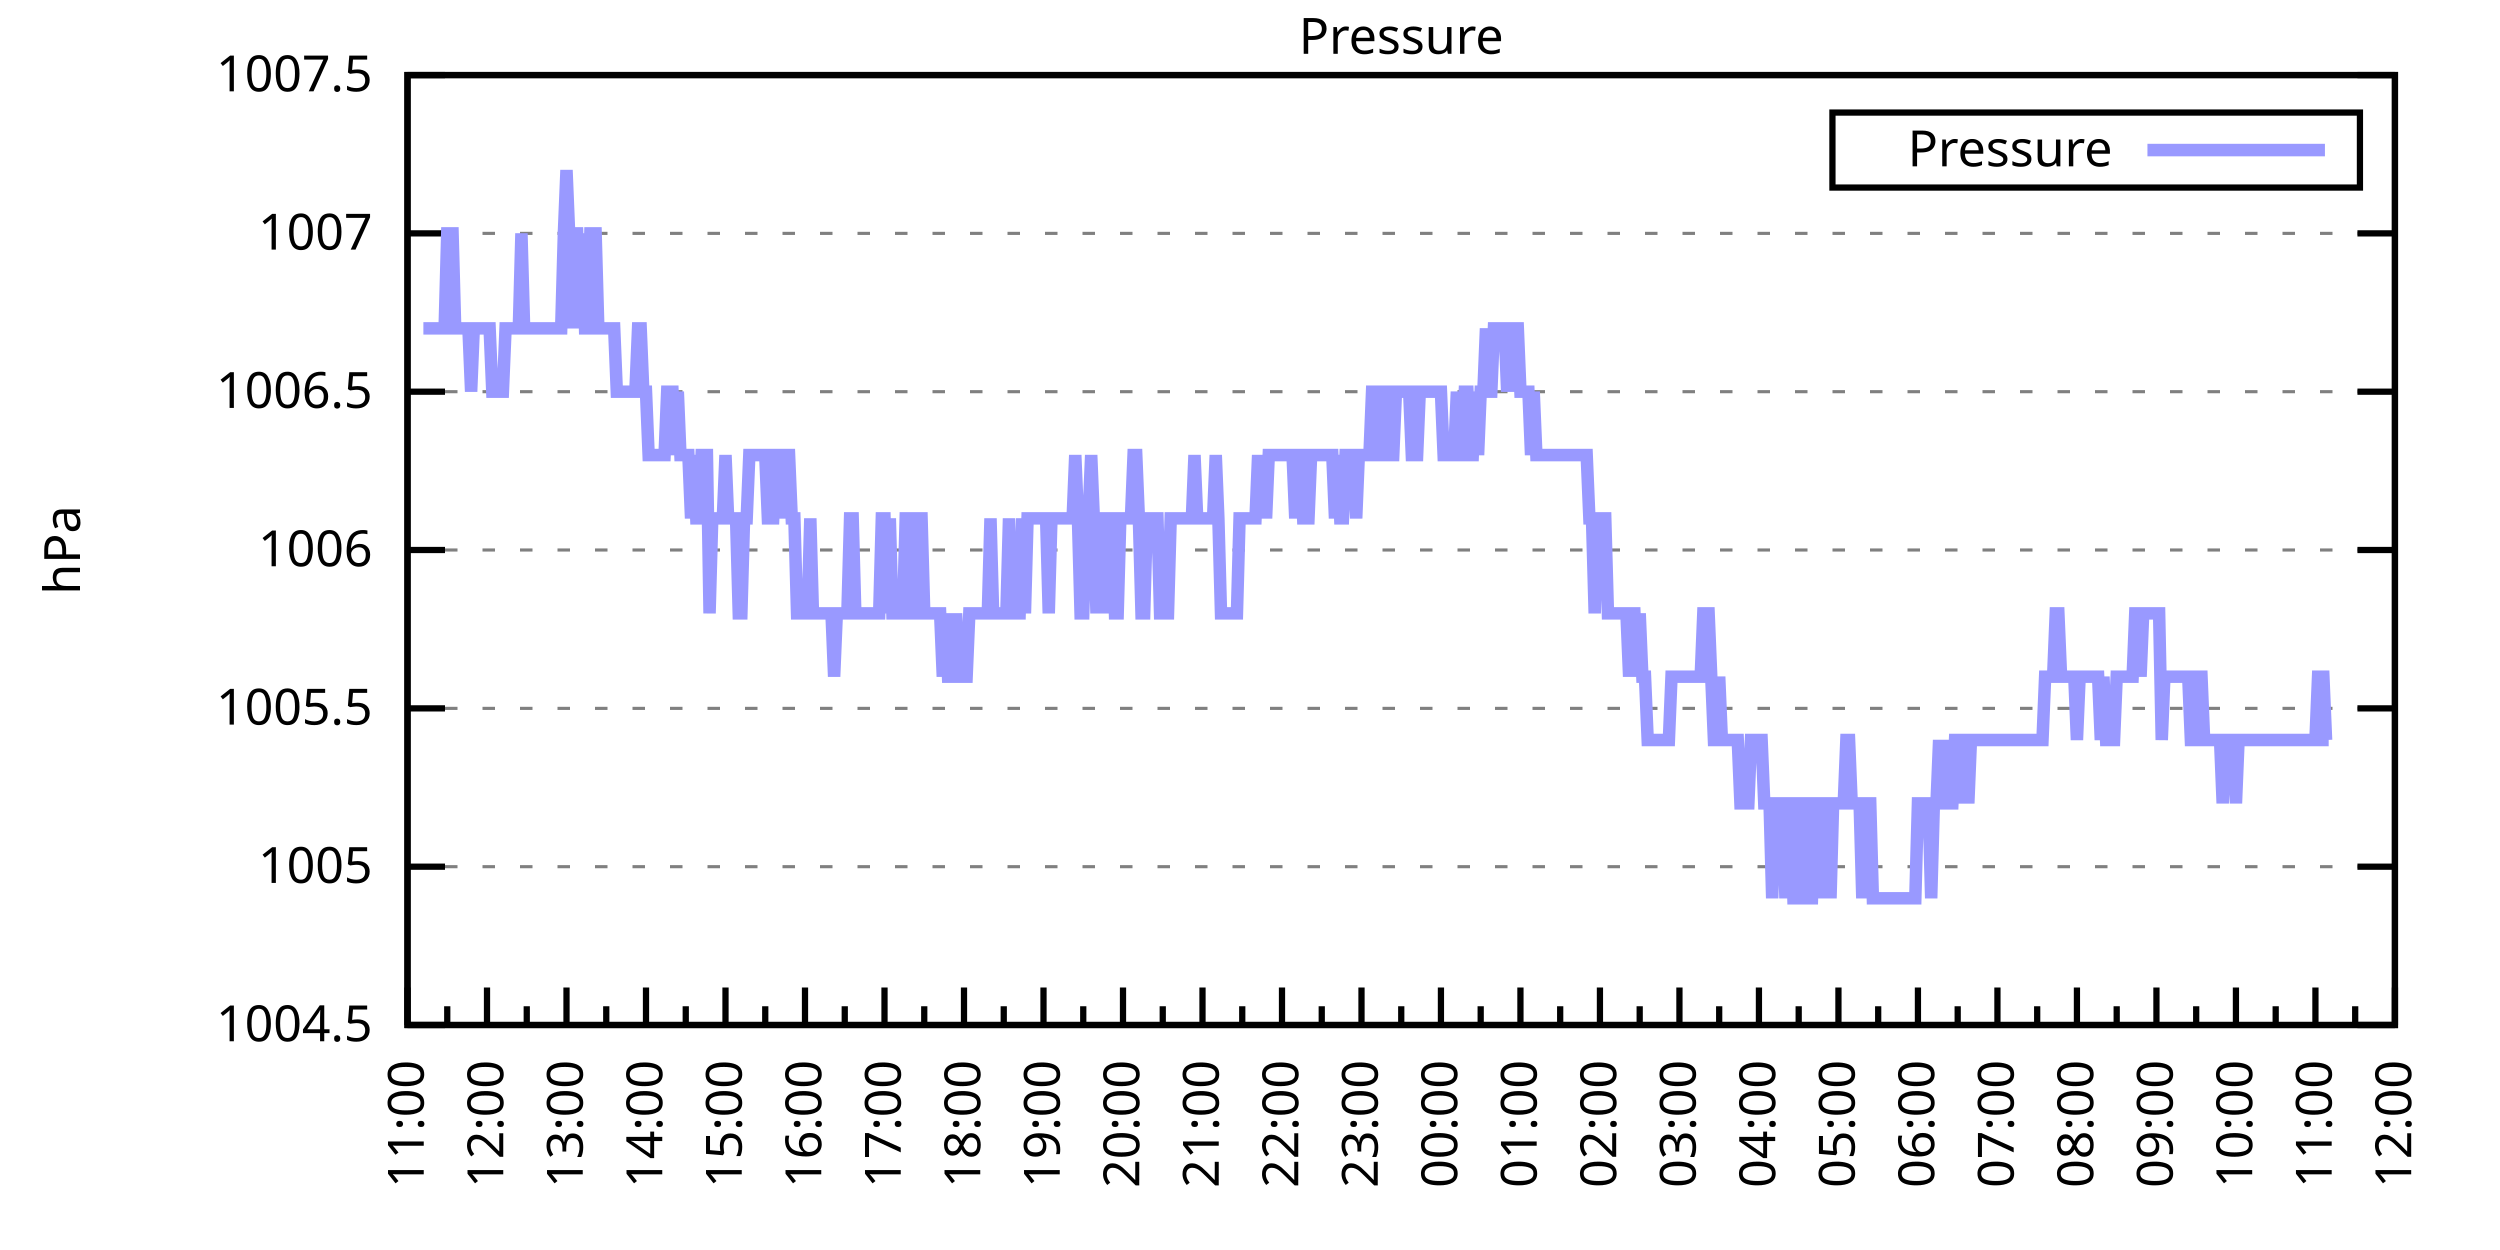
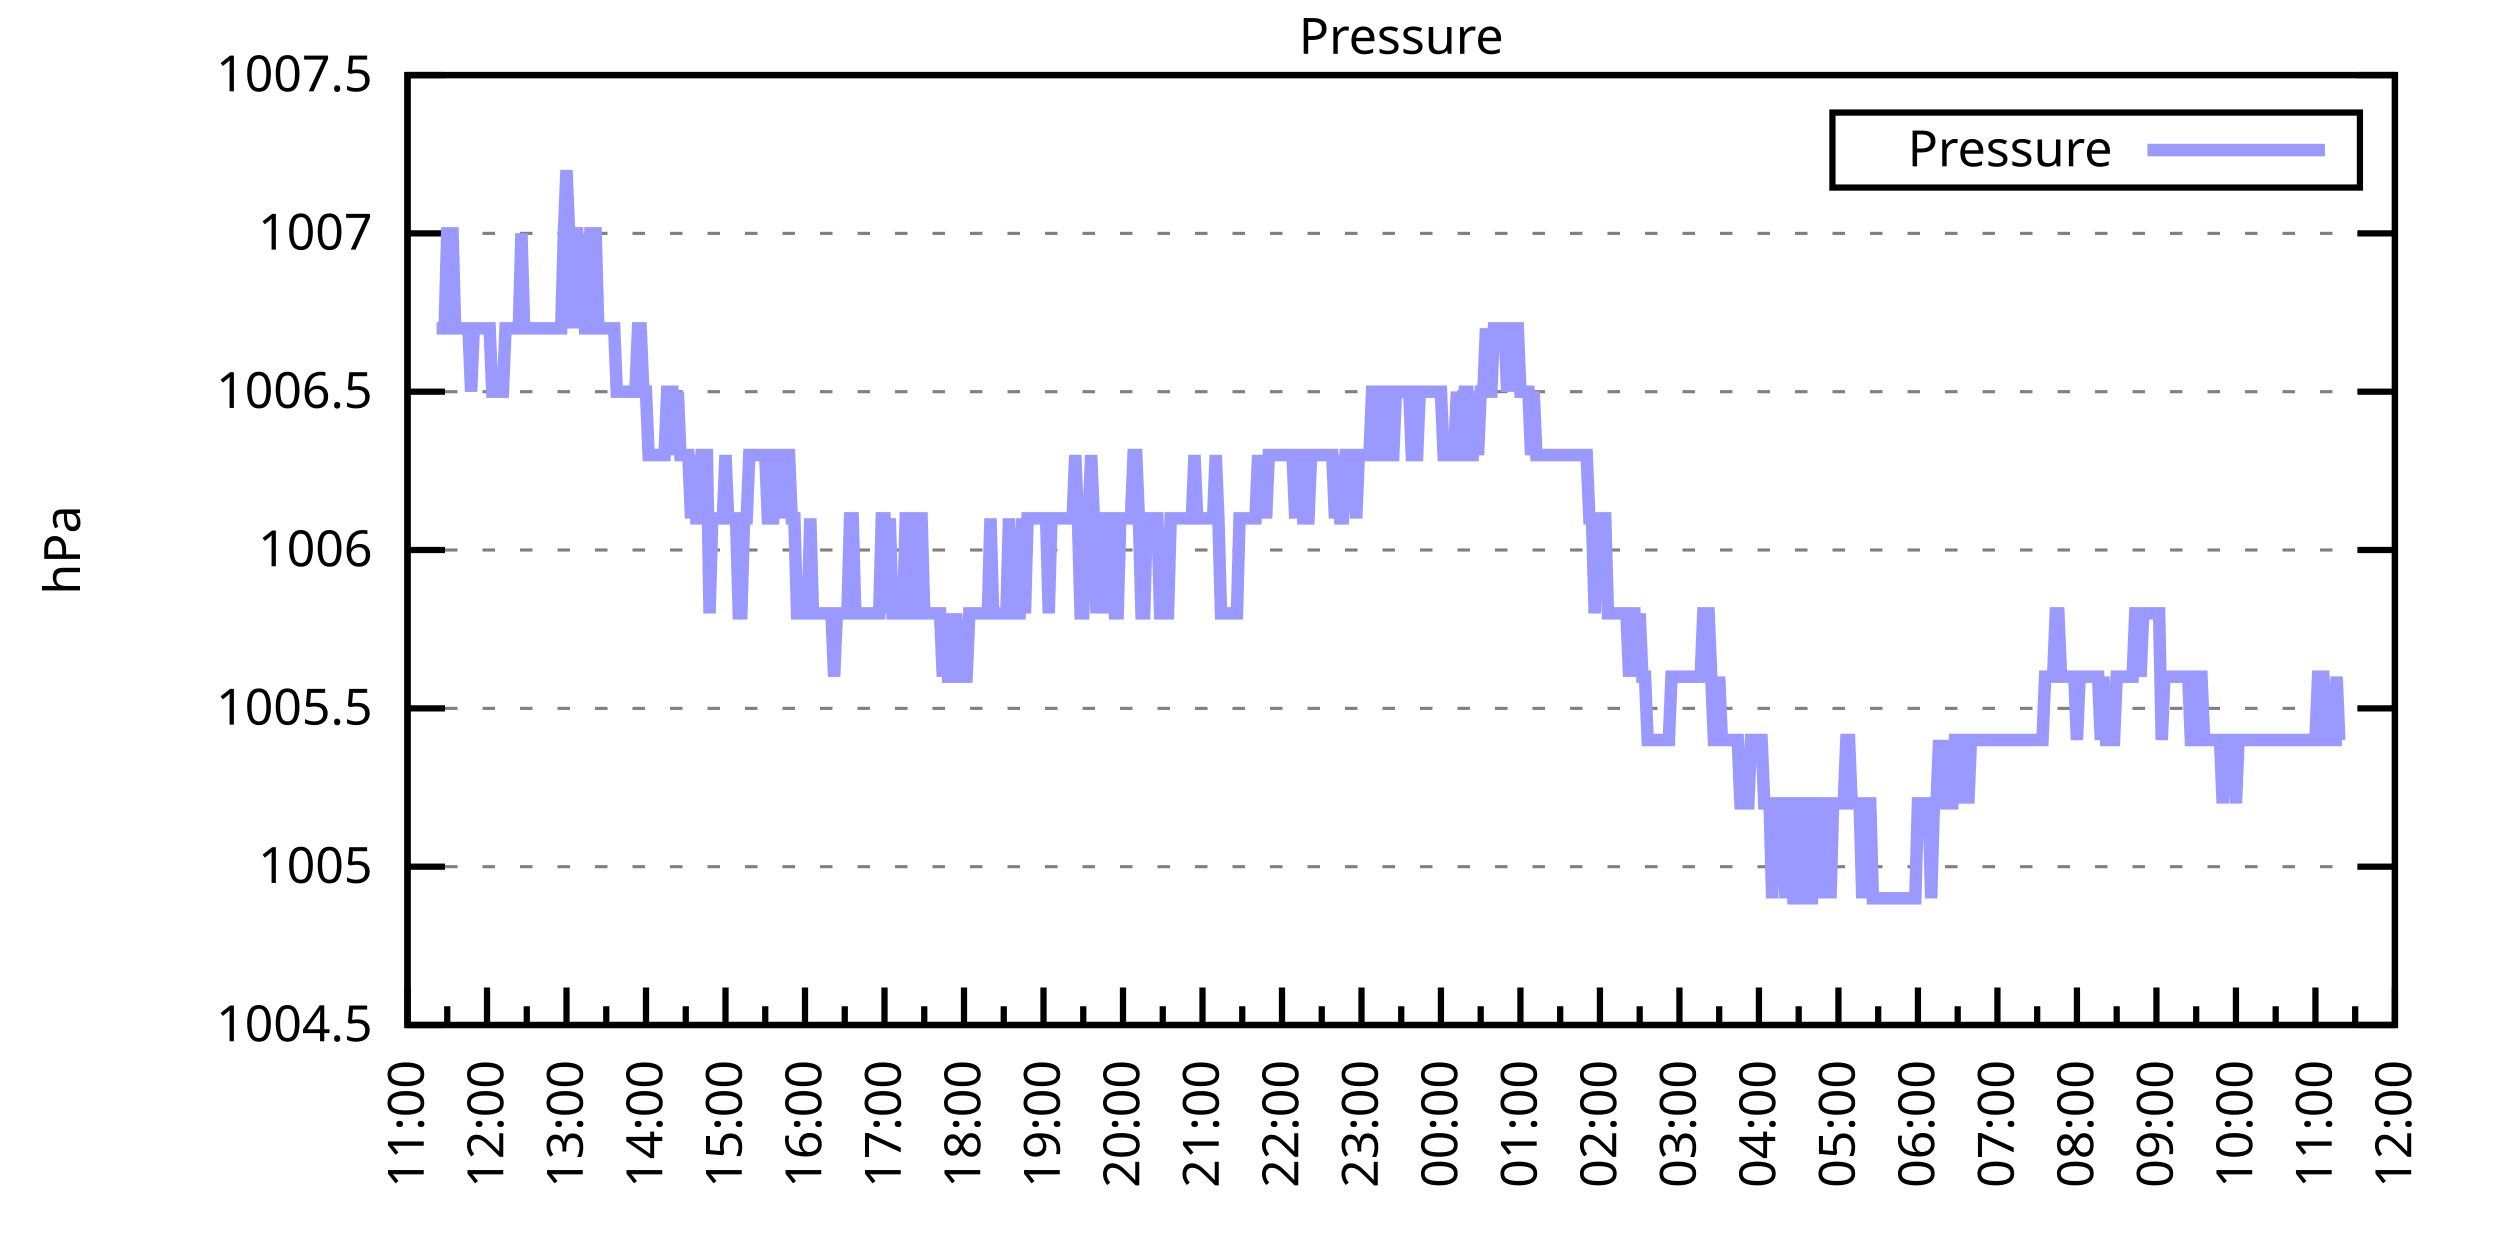
<svg xmlns="http://www.w3.org/2000/svg" xmlns:xlink="http://www.w3.org/1999/xlink" width="400" height="200" viewBox="0 0 400 200">
  <g id="gnuplot_canvas">
    <rect x="0" y="0" width="400" height="200" fill="none" />
    <defs>
      <circle id="gpDot" r="0.5" stroke-width="0.5" stroke="currentColor" />
      <path id="gpPt0" stroke-width="0.333" stroke="currentColor" d="M-1,0 h2 M0,-1 v2" />
      <path id="gpPt1" stroke-width="0.333" stroke="currentColor" d="M-1,-1 L1,1 M1,-1 L-1,1" />
      <path id="gpPt2" stroke-width="0.333" stroke="currentColor" d="M-1,0 L1,0 M0,-1 L0,1 M-1,-1 L1,1 M-1,1 L1,-1" />
      <rect id="gpPt3" stroke-width="0.333" stroke="currentColor" x="-1" y="-1" width="2" height="2" />
      <rect id="gpPt4" stroke-width="0.333" stroke="currentColor" fill="currentColor" x="-1" y="-1" width="2" height="2" />
      <circle id="gpPt5" stroke-width="0.333" stroke="currentColor" cx="0" cy="0" r="1" />
      <use xlink:href="#gpPt5" id="gpPt6" fill="currentColor" stroke="none" />
      <path id="gpPt7" stroke-width="0.333" stroke="currentColor" d="M0,-1.33 L-1.33,0.67 L1.33,0.67 z" />
      <use xlink:href="#gpPt7" id="gpPt8" fill="currentColor" stroke="none" />
      <use xlink:href="#gpPt7" id="gpPt9" stroke="currentColor" transform="rotate(180)" />
      <use xlink:href="#gpPt9" id="gpPt10" fill="currentColor" stroke="none" />
      <use xlink:href="#gpPt3" id="gpPt11" stroke="currentColor" transform="rotate(45)" />
      <use xlink:href="#gpPt11" id="gpPt12" fill="currentColor" stroke="none" />
      <path id="gpPt13" stroke-width="0.333" stroke="currentColor" d="M0,1.330 L1.265,0.411 L0.782,-1.067 L-0.782,-1.076 L-1.265,0.411 z" />
      <use xlink:href="#gpPt13" id="gpPt14" fill="currentColor" stroke="none" />
      <filter id="textbox" filterUnits="objectBoundingBox" x="0" y="0" height="1" width="1">
        <feFlood flood-color="white" flood-opacity="1" result="bgnd" />
        <feComposite in="SourceGraphic" in2="bgnd" operator="atop" />
      </filter>
      <filter id="greybox" filterUnits="objectBoundingBox" x="0" y="0" height="1" width="1">
        <feFlood flood-color="lightgrey" flood-opacity="1" result="grey" />
        <feComposite in="SourceGraphic" in2="grey" operator="atop" />
      </filter>
    </defs>
    <g fill="none" color="white" stroke="currentColor" stroke-width="1.00" stroke-linecap="butt" stroke-linejoin="miter">
</g>
    <g fill="none" color="black" stroke="currentColor" stroke-width="1.00" stroke-linecap="butt" stroke-linejoin="miter">
      <g stroke="none" shape-rendering="crispEdges">
        <polygon fill="rgb(255, 255, 255)" points="65.20,164.00 383.18,164.00 383.18,12.02 65.20,12.02 " />
      </g>
    </g>
    <g fill="none" color="black" stroke="currentColor" stroke-width="1.00" stroke-linecap="butt" stroke-linejoin="miter">
</g>
    <g fill="none" color="black" stroke="black" stroke-width="0.50" stroke-linecap="butt" stroke-linejoin="miter">
</g>
    <g fill="none" color="gray" stroke="currentColor" stroke-width="0.50" stroke-linecap="butt" stroke-linejoin="miter">
      <path stroke="gray" stroke-dasharray="2,4" class="gridline" d="M65.20,164.00 L383.19,164.00  " />
    </g>
    <g fill="none" color="gray" stroke="gray" stroke-width="1.00" stroke-linecap="butt" stroke-linejoin="miter">
</g>
    <g fill="none" color="black" stroke="currentColor" stroke-width="1.00" stroke-linecap="butt" stroke-linejoin="miter">
      <path stroke="black" d="M65.20,164.00 L71.20,164.00 M383.19,164.00 L377.19,164.00  " />
      <g transform="translate(59.60,166.60)" stroke="none" fill="black" font-family="Sans" font-size="8.00" text-anchor="end">
        <text>
          <tspan font-family="Sans"> 1004.5</tspan>
        </text>
      </g>
    </g>
    <g fill="none" color="black" stroke="currentColor" stroke-width="1.00" stroke-linecap="butt" stroke-linejoin="miter">
</g>
    <g fill="none" color="black" stroke="black" stroke-width="0.50" stroke-linecap="butt" stroke-linejoin="miter">
</g>
    <g fill="none" color="gray" stroke="currentColor" stroke-width="0.50" stroke-linecap="butt" stroke-linejoin="miter">
      <path stroke="gray" stroke-dasharray="2,4" class="gridline" d="M65.20,138.67 L383.19,138.67  " />
    </g>
    <g fill="none" color="gray" stroke="gray" stroke-width="1.00" stroke-linecap="butt" stroke-linejoin="miter">
</g>
    <g fill="none" color="black" stroke="currentColor" stroke-width="1.00" stroke-linecap="butt" stroke-linejoin="miter">
      <path stroke="black" d="M65.20,138.67 L71.20,138.67 M383.19,138.67 L377.19,138.67  " />
      <g transform="translate(59.60,141.27)" stroke="none" fill="black" font-family="Sans" font-size="8.00" text-anchor="end">
        <text>
          <tspan font-family="Sans"> 1005</tspan>
        </text>
      </g>
    </g>
    <g fill="none" color="black" stroke="currentColor" stroke-width="1.00" stroke-linecap="butt" stroke-linejoin="miter">
</g>
    <g fill="none" color="black" stroke="black" stroke-width="0.50" stroke-linecap="butt" stroke-linejoin="miter">
</g>
    <g fill="none" color="gray" stroke="currentColor" stroke-width="0.50" stroke-linecap="butt" stroke-linejoin="miter">
      <path stroke="gray" stroke-dasharray="2,4" class="gridline" d="M65.20,113.34 L383.19,113.34  " />
    </g>
    <g fill="none" color="gray" stroke="gray" stroke-width="1.00" stroke-linecap="butt" stroke-linejoin="miter">
</g>
    <g fill="none" color="black" stroke="currentColor" stroke-width="1.00" stroke-linecap="butt" stroke-linejoin="miter">
      <path stroke="black" d="M65.20,113.34 L71.20,113.34 M383.19,113.34 L377.19,113.34  " />
      <g transform="translate(59.60,115.94)" stroke="none" fill="black" font-family="Sans" font-size="8.00" text-anchor="end">
        <text>
          <tspan font-family="Sans"> 1005.5</tspan>
        </text>
      </g>
    </g>
    <g fill="none" color="black" stroke="currentColor" stroke-width="1.00" stroke-linecap="butt" stroke-linejoin="miter">
</g>
    <g fill="none" color="black" stroke="black" stroke-width="0.50" stroke-linecap="butt" stroke-linejoin="miter">
</g>
    <g fill="none" color="gray" stroke="currentColor" stroke-width="0.50" stroke-linecap="butt" stroke-linejoin="miter">
      <path stroke="gray" stroke-dasharray="2,4" class="gridline" d="M65.20,88.00 L383.19,88.00  " />
    </g>
    <g fill="none" color="gray" stroke="gray" stroke-width="1.00" stroke-linecap="butt" stroke-linejoin="miter">
</g>
    <g fill="none" color="black" stroke="currentColor" stroke-width="1.00" stroke-linecap="butt" stroke-linejoin="miter">
      <path stroke="black" d="M65.20,88.00 L71.20,88.00 M383.19,88.00 L377.19,88.00  " />
      <g transform="translate(59.60,90.60)" stroke="none" fill="black" font-family="Sans" font-size="8.00" text-anchor="end">
        <text>
          <tspan font-family="Sans"> 1006</tspan>
        </text>
      </g>
    </g>
    <g fill="none" color="black" stroke="currentColor" stroke-width="1.00" stroke-linecap="butt" stroke-linejoin="miter">
</g>
    <g fill="none" color="black" stroke="black" stroke-width="0.50" stroke-linecap="butt" stroke-linejoin="miter">
</g>
    <g fill="none" color="gray" stroke="currentColor" stroke-width="0.50" stroke-linecap="butt" stroke-linejoin="miter">
      <path stroke="gray" stroke-dasharray="2,4" class="gridline" d="M65.20,62.67 L383.19,62.67  " />
    </g>
    <g fill="none" color="gray" stroke="gray" stroke-width="1.00" stroke-linecap="butt" stroke-linejoin="miter">
</g>
    <g fill="none" color="black" stroke="currentColor" stroke-width="1.00" stroke-linecap="butt" stroke-linejoin="miter">
      <path stroke="black" d="M65.20,62.67 L71.20,62.67 M383.19,62.67 L377.19,62.67  " />
      <g transform="translate(59.60,65.27)" stroke="none" fill="black" font-family="Sans" font-size="8.00" text-anchor="end">
        <text>
          <tspan font-family="Sans"> 1006.5</tspan>
        </text>
      </g>
    </g>
    <g fill="none" color="black" stroke="currentColor" stroke-width="1.00" stroke-linecap="butt" stroke-linejoin="miter">
</g>
    <g fill="none" color="black" stroke="black" stroke-width="0.50" stroke-linecap="butt" stroke-linejoin="miter">
</g>
    <g fill="none" color="gray" stroke="currentColor" stroke-width="0.50" stroke-linecap="butt" stroke-linejoin="miter">
      <path stroke="gray" stroke-dasharray="2,4" class="gridline" d="M65.20,37.34 L383.19,37.34  " />
    </g>
    <g fill="none" color="gray" stroke="gray" stroke-width="1.00" stroke-linecap="butt" stroke-linejoin="miter">
</g>
    <g fill="none" color="black" stroke="currentColor" stroke-width="1.00" stroke-linecap="butt" stroke-linejoin="miter">
      <path stroke="black" d="M65.20,37.34 L71.20,37.34 M383.19,37.34 L377.19,37.34  " />
      <g transform="translate(59.60,39.94)" stroke="none" fill="black" font-family="Sans" font-size="8.00" text-anchor="end">
        <text>
          <tspan font-family="Sans"> 1007</tspan>
        </text>
      </g>
    </g>
    <g fill="none" color="black" stroke="currentColor" stroke-width="1.00" stroke-linecap="butt" stroke-linejoin="miter">
</g>
    <g fill="none" color="black" stroke="black" stroke-width="0.50" stroke-linecap="butt" stroke-linejoin="miter">
</g>
    <g fill="none" color="gray" stroke="currentColor" stroke-width="0.50" stroke-linecap="butt" stroke-linejoin="miter">
      <path stroke="gray" stroke-dasharray="2,4" class="gridline" d="M65.20,12.01 L383.19,12.01  " />
    </g>
    <g fill="none" color="gray" stroke="gray" stroke-width="1.00" stroke-linecap="butt" stroke-linejoin="miter">
</g>
    <g fill="none" color="black" stroke="currentColor" stroke-width="1.00" stroke-linecap="butt" stroke-linejoin="miter">
      <path stroke="black" d="M65.20,12.01 L71.20,12.01 M383.19,12.01 L377.19,12.01  " />
      <g transform="translate(59.60,14.61)" stroke="none" fill="black" font-family="Sans" font-size="8.00" text-anchor="end">
        <text>
          <tspan font-family="Sans"> 1007.5</tspan>
        </text>
      </g>
    </g>
    <g fill="none" color="black" stroke="currentColor" stroke-width="1.00" stroke-linecap="butt" stroke-linejoin="miter">
      <path stroke="black" d="M65.20,164.00 L65.20,158.00  " />
      <g transform="translate(67.80,169.60) rotate(270)" stroke="none" fill="black" font-family="Sans" font-size="8.00" text-anchor="end">
        <text>
          <tspan font-family="Sans">11:00</tspan>
        </text>
      </g>
    </g>
    <g fill="none" color="black" stroke="currentColor" stroke-width="1.00" stroke-linecap="butt" stroke-linejoin="miter">
      <path stroke="black" d="M71.56,164.00 L71.56,161.00 M77.92,164.00 L77.92,158.00  " />
      <g transform="translate(80.52,169.60) rotate(270)" stroke="none" fill="black" font-family="Sans" font-size="8.00" text-anchor="end">
        <text>
          <tspan font-family="Sans">12:00</tspan>
        </text>
      </g>
    </g>
    <g fill="none" color="black" stroke="currentColor" stroke-width="1.00" stroke-linecap="butt" stroke-linejoin="miter">
      <path stroke="black" d="M84.28,164.00 L84.28,161.00 M90.64,164.00 L90.64,158.00  " />
      <g transform="translate(93.24,169.60) rotate(270)" stroke="none" fill="black" font-family="Sans" font-size="8.00" text-anchor="end">
        <text>
          <tspan font-family="Sans">13:00</tspan>
        </text>
      </g>
    </g>
    <g fill="none" color="black" stroke="currentColor" stroke-width="1.00" stroke-linecap="butt" stroke-linejoin="miter">
      <path stroke="black" d="M97.00,164.00 L97.00,161.00 M103.36,164.00 L103.36,158.00  " />
      <g transform="translate(105.96,169.60) rotate(270)" stroke="none" fill="black" font-family="Sans" font-size="8.00" text-anchor="end">
        <text>
          <tspan font-family="Sans">14:00</tspan>
        </text>
      </g>
    </g>
    <g fill="none" color="black" stroke="currentColor" stroke-width="1.00" stroke-linecap="butt" stroke-linejoin="miter">
      <path stroke="black" d="M109.72,164.00 L109.72,161.00 M116.08,164.00 L116.08,158.00  " />
      <g transform="translate(118.68,169.60) rotate(270)" stroke="none" fill="black" font-family="Sans" font-size="8.00" text-anchor="end">
        <text>
          <tspan font-family="Sans">15:00</tspan>
        </text>
      </g>
    </g>
    <g fill="none" color="black" stroke="currentColor" stroke-width="1.00" stroke-linecap="butt" stroke-linejoin="miter">
      <path stroke="black" d="M122.44,164.00 L122.44,161.00 M128.80,164.00 L128.80,158.00  " />
      <g transform="translate(131.40,169.60) rotate(270)" stroke="none" fill="black" font-family="Sans" font-size="8.00" text-anchor="end">
        <text>
          <tspan font-family="Sans">16:00</tspan>
        </text>
      </g>
    </g>
    <g fill="none" color="black" stroke="currentColor" stroke-width="1.00" stroke-linecap="butt" stroke-linejoin="miter">
      <path stroke="black" d="M135.16,164.00 L135.16,161.00 M141.52,164.00 L141.52,158.00  " />
      <g transform="translate(144.12,169.60) rotate(270)" stroke="none" fill="black" font-family="Sans" font-size="8.00" text-anchor="end">
        <text>
          <tspan font-family="Sans">17:00</tspan>
        </text>
      </g>
    </g>
    <g fill="none" color="black" stroke="currentColor" stroke-width="1.00" stroke-linecap="butt" stroke-linejoin="miter">
      <path stroke="black" d="M147.88,164.00 L147.88,161.00 M154.24,164.00 L154.24,158.00  " />
      <g transform="translate(156.84,169.60) rotate(270)" stroke="none" fill="black" font-family="Sans" font-size="8.00" text-anchor="end">
        <text>
          <tspan font-family="Sans">18:00</tspan>
        </text>
      </g>
    </g>
    <g fill="none" color="black" stroke="currentColor" stroke-width="1.00" stroke-linecap="butt" stroke-linejoin="miter">
      <path stroke="black" d="M160.60,164.00 L160.60,161.00 M166.96,164.00 L166.96,158.00  " />
      <g transform="translate(169.56,169.60) rotate(270)" stroke="none" fill="black" font-family="Sans" font-size="8.00" text-anchor="end">
        <text>
          <tspan font-family="Sans">19:00</tspan>
        </text>
      </g>
    </g>
    <g fill="none" color="black" stroke="currentColor" stroke-width="1.00" stroke-linecap="butt" stroke-linejoin="miter">
      <path stroke="black" d="M173.32,164.00 L173.32,161.00 M179.68,164.00 L179.68,158.00  " />
      <g transform="translate(182.28,169.60) rotate(270)" stroke="none" fill="black" font-family="Sans" font-size="8.00" text-anchor="end">
        <text>
          <tspan font-family="Sans">20:00</tspan>
        </text>
      </g>
    </g>
    <g fill="none" color="black" stroke="currentColor" stroke-width="1.00" stroke-linecap="butt" stroke-linejoin="miter">
      <path stroke="black" d="M186.04,164.00 L186.04,161.00 M192.40,164.00 L192.40,158.00  " />
      <g transform="translate(195.00,169.60) rotate(270)" stroke="none" fill="black" font-family="Sans" font-size="8.00" text-anchor="end">
        <text>
          <tspan font-family="Sans">21:00</tspan>
        </text>
      </g>
    </g>
    <g fill="none" color="black" stroke="currentColor" stroke-width="1.00" stroke-linecap="butt" stroke-linejoin="miter">
      <path stroke="black" d="M198.76,164.00 L198.76,161.00 M205.12,164.00 L205.12,158.00  " />
      <g transform="translate(207.72,169.60) rotate(270)" stroke="none" fill="black" font-family="Sans" font-size="8.00" text-anchor="end">
        <text>
          <tspan font-family="Sans">22:00</tspan>
        </text>
      </g>
    </g>
    <g fill="none" color="black" stroke="currentColor" stroke-width="1.00" stroke-linecap="butt" stroke-linejoin="miter">
      <path stroke="black" d="M211.48,164.00 L211.48,161.00 M217.84,164.00 L217.84,158.00  " />
      <g transform="translate(220.44,169.60) rotate(270)" stroke="none" fill="black" font-family="Sans" font-size="8.00" text-anchor="end">
        <text>
          <tspan font-family="Sans">23:00</tspan>
        </text>
      </g>
    </g>
    <g fill="none" color="black" stroke="currentColor" stroke-width="1.00" stroke-linecap="butt" stroke-linejoin="miter">
      <path stroke="black" d="M224.20,164.00 L224.20,161.00 M230.55,164.00 L230.55,158.00  " />
      <g transform="translate(233.15,169.60) rotate(270)" stroke="none" fill="black" font-family="Sans" font-size="8.00" text-anchor="end">
        <text>
          <tspan font-family="Sans">00:00</tspan>
        </text>
      </g>
    </g>
    <g fill="none" color="black" stroke="currentColor" stroke-width="1.00" stroke-linecap="butt" stroke-linejoin="miter">
      <path stroke="black" d="M236.91,164.00 L236.91,161.00 M243.27,164.00 L243.27,158.00  " />
      <g transform="translate(245.87,169.60) rotate(270)" stroke="none" fill="black" font-family="Sans" font-size="8.00" text-anchor="end">
        <text>
          <tspan font-family="Sans">01:00</tspan>
        </text>
      </g>
    </g>
    <g fill="none" color="black" stroke="currentColor" stroke-width="1.00" stroke-linecap="butt" stroke-linejoin="miter">
      <path stroke="black" d="M249.63,164.00 L249.63,161.00 M255.99,164.00 L255.99,158.00  " />
      <g transform="translate(258.59,169.60) rotate(270)" stroke="none" fill="black" font-family="Sans" font-size="8.00" text-anchor="end">
        <text>
          <tspan font-family="Sans">02:00</tspan>
        </text>
      </g>
    </g>
    <g fill="none" color="black" stroke="currentColor" stroke-width="1.00" stroke-linecap="butt" stroke-linejoin="miter">
      <path stroke="black" d="M262.35,164.00 L262.35,161.00 M268.71,164.00 L268.71,158.00  " />
      <g transform="translate(271.31,169.60) rotate(270)" stroke="none" fill="black" font-family="Sans" font-size="8.00" text-anchor="end">
        <text>
          <tspan font-family="Sans">03:00</tspan>
        </text>
      </g>
    </g>
    <g fill="none" color="black" stroke="currentColor" stroke-width="1.00" stroke-linecap="butt" stroke-linejoin="miter">
      <path stroke="black" d="M275.07,164.00 L275.07,161.00 M281.43,164.00 L281.43,158.00  " />
      <g transform="translate(284.03,169.60) rotate(270)" stroke="none" fill="black" font-family="Sans" font-size="8.00" text-anchor="end">
        <text>
          <tspan font-family="Sans">04:00</tspan>
        </text>
      </g>
    </g>
    <g fill="none" color="black" stroke="currentColor" stroke-width="1.00" stroke-linecap="butt" stroke-linejoin="miter">
      <path stroke="black" d="M287.79,164.00 L287.79,161.00 M294.15,164.00 L294.15,158.00  " />
      <g transform="translate(296.75,169.60) rotate(270)" stroke="none" fill="black" font-family="Sans" font-size="8.00" text-anchor="end">
        <text>
          <tspan font-family="Sans">05:00</tspan>
        </text>
      </g>
    </g>
    <g fill="none" color="black" stroke="currentColor" stroke-width="1.00" stroke-linecap="butt" stroke-linejoin="miter">
      <path stroke="black" d="M300.51,164.00 L300.51,161.00 M306.87,164.00 L306.87,158.00  " />
      <g transform="translate(309.47,169.60) rotate(270)" stroke="none" fill="black" font-family="Sans" font-size="8.00" text-anchor="end">
        <text>
          <tspan font-family="Sans">06:00</tspan>
        </text>
      </g>
    </g>
    <g fill="none" color="black" stroke="currentColor" stroke-width="1.00" stroke-linecap="butt" stroke-linejoin="miter">
      <path stroke="black" d="M313.23,164.00 L313.23,161.00 M319.59,164.00 L319.59,158.00  " />
      <g transform="translate(322.19,169.60) rotate(270)" stroke="none" fill="black" font-family="Sans" font-size="8.00" text-anchor="end">
        <text>
          <tspan font-family="Sans">07:00</tspan>
        </text>
      </g>
    </g>
    <g fill="none" color="black" stroke="currentColor" stroke-width="1.00" stroke-linecap="butt" stroke-linejoin="miter">
      <path stroke="black" d="M325.95,164.00 L325.95,161.00 M332.31,164.00 L332.31,158.00  " />
      <g transform="translate(334.91,169.60) rotate(270)" stroke="none" fill="black" font-family="Sans" font-size="8.00" text-anchor="end">
        <text>
          <tspan font-family="Sans">08:00</tspan>
        </text>
      </g>
    </g>
    <g fill="none" color="black" stroke="currentColor" stroke-width="1.00" stroke-linecap="butt" stroke-linejoin="miter">
      <path stroke="black" d="M338.67,164.00 L338.67,161.00 M345.03,164.00 L345.03,158.00  " />
      <g transform="translate(347.63,169.60) rotate(270)" stroke="none" fill="black" font-family="Sans" font-size="8.00" text-anchor="end">
        <text>
          <tspan font-family="Sans">09:00</tspan>
        </text>
      </g>
    </g>
    <g fill="none" color="black" stroke="currentColor" stroke-width="1.00" stroke-linecap="butt" stroke-linejoin="miter">
      <path stroke="black" d="M351.39,164.00 L351.39,161.00 M357.75,164.00 L357.75,158.00  " />
      <g transform="translate(360.35,169.60) rotate(270)" stroke="none" fill="black" font-family="Sans" font-size="8.00" text-anchor="end">
        <text>
          <tspan font-family="Sans">10:00</tspan>
        </text>
      </g>
    </g>
    <g fill="none" color="black" stroke="currentColor" stroke-width="1.00" stroke-linecap="butt" stroke-linejoin="miter">
      <path stroke="black" d="M364.11,164.00 L364.11,161.00 M370.47,164.00 L370.47,158.00  " />
      <g transform="translate(373.07,169.60) rotate(270)" stroke="none" fill="black" font-family="Sans" font-size="8.00" text-anchor="end">
        <text>
          <tspan font-family="Sans">11:00</tspan>
        </text>
      </g>
    </g>
    <g fill="none" color="black" stroke="currentColor" stroke-width="1.00" stroke-linecap="butt" stroke-linejoin="miter">
      <path stroke="black" d="M376.83,164.00 L376.83,161.00 M383.19,164.00 L383.19,158.00  " />
      <g transform="translate(385.79,169.60) rotate(270)" stroke="none" fill="black" font-family="Sans" font-size="8.00" text-anchor="end">
        <text>
          <tspan font-family="Sans">12:00</tspan>
        </text>
      </g>
    </g>
    <g fill="none" color="black" stroke="currentColor" stroke-width="1.00" stroke-linecap="butt" stroke-linejoin="miter">
</g>
    <g fill="none" color="black" stroke="currentColor" stroke-width="1.00" stroke-linecap="butt" stroke-linejoin="miter">
      <path stroke="black" d="M65.20,12.01 L65.20,164.00 L383.19,164.00 L383.19,12.01 L65.20,12.01 Z  " />
    </g>
    <g fill="none" color="black" stroke="currentColor" stroke-width="1.00" stroke-linecap="butt" stroke-linejoin="miter">
      <g transform="translate(12.80,88.01) rotate(270)" stroke="none" fill="black" font-family="Sans" font-size="8.00" text-anchor="middle">
        <text>
          <tspan font-family="Sans">hPa</tspan>
        </text>
      </g>
    </g>
    <g fill="none" color="black" stroke="currentColor" stroke-width="1.00" stroke-linecap="butt" stroke-linejoin="miter">
</g>
    <g fill="none" color="black" stroke="currentColor" stroke-width="1.00" stroke-linecap="butt" stroke-linejoin="miter">
      <path stroke="black" d="M293.19,30.01 L293.19,18.01 L377.59,18.01 L377.59,30.01 L293.19,30.01 Z  " />
    </g>
    <g id="Pressure_plot_1">
      <g fill="none" color="white" stroke="black" stroke-width="2.00" stroke-linecap="butt" stroke-linejoin="miter">
</g>
      <g fill="none" color="black" stroke="currentColor" stroke-width="2.00" stroke-linecap="butt" stroke-linejoin="miter">
        <g transform="translate(337.99,26.61)" stroke="none" fill="black" font-family="Sans" font-size="8.00" text-anchor="end">
          <text>
            <tspan font-family="Sans">Pressure</tspan>
          </text>
        </g>
      </g>
      <g fill="none" color="black" stroke="currentColor" stroke-width="2.00" stroke-linecap="butt" stroke-linejoin="miter">
-         <path stroke="rgb(153, 153, 255)" d="M343.59,24.01 L371.99,24.01 M67.74,52.54 L68.17,52.54 L68.59,52.54 L69.02,52.54 L69.44,52.54 L69.86,52.54   L70.29,52.54 L70.71,52.54 L71.14,52.54 L71.56,37.34 L71.98,37.34 L72.41,37.34 L72.83,52.54 L73.26,52.54   L73.68,52.54 L74.10,52.54 L74.53,52.54 L74.95,52.54 L75.38,62.67 L75.80,52.54 L76.22,52.54 L76.65,52.54   L77.07,52.54 L77.50,52.54 L77.92,52.54 L78.34,52.54 L78.77,62.67 L79.19,62.67 L79.62,62.67 L80.04,62.67   L80.46,62.67 L80.89,52.54 L81.31,52.54 L81.74,52.54 L82.16,52.54 L82.58,52.54 L83.01,52.54 L83.43,37.34   L83.86,52.54 L84.28,52.54 L84.70,52.54 L85.13,52.54 L85.55,52.54 L85.98,52.54 L86.40,52.54 L86.82,52.54   L87.25,52.54 L87.67,52.54 L88.10,52.54 L88.52,52.54 L88.94,52.54 L89.37,52.54 L89.79,52.54 L90.22,37.34   L90.64,27.21 L91.06,37.34 L91.49,52.54 L91.91,37.34 L92.34,37.34 L92.76,52.54 L93.18,37.34 L93.61,52.54   L94.03,52.54 L94.46,37.34 L94.88,37.34 L95.30,37.34 L95.73,52.54 L96.15,52.54 L96.58,52.54 L97.00,52.54   L97.42,52.54 L97.85,52.54 L98.27,52.54 L98.69,62.67 L99.12,62.67 L99.54,62.67 L99.97,62.67 L100.39,62.67   L100.81,62.67 L101.24,62.67 L101.66,62.67 L102.09,52.54 L102.51,52.54 L102.93,62.67 L103.36,62.67 L103.78,72.81   L104.21,72.81 L104.63,72.81 L105.05,72.81 L105.48,72.81 L105.90,72.81 L106.33,72.81 L106.75,62.67 L107.17,62.67   L107.60,62.67 L108.02,72.81 L108.45,62.67 L108.87,72.81 L109.29,72.81 L109.72,72.81 L110.14,72.81 L110.57,82.94   L110.99,72.81 L111.41,82.94 L111.84,82.94 L112.26,72.81 L112.69,72.81 L113.11,72.81 L113.53,98.14 L113.96,82.94   L114.38,82.94 L114.81,82.94 L115.23,82.94 L115.65,82.94 L116.08,72.81 L116.50,82.94 L116.93,82.94 L117.35,82.94   L117.77,82.94 L118.20,98.14 L118.62,98.14 L119.05,82.94 L119.47,82.94 L119.89,72.81 L120.32,72.81 L120.74,72.81   L121.17,72.81 L121.59,72.81 L122.01,72.81 L122.44,72.81 L122.86,82.94 L123.29,82.94 L123.71,82.94 L124.13,72.81   L124.56,72.81 L124.98,82.94 L125.41,72.81 L125.83,72.81 L126.25,72.81 L126.68,82.94 L127.10,82.94 L127.53,98.14   L127.95,98.14 L128.37,98.14 L128.80,98.14 L129.22,98.14 L129.65,82.94 L130.07,98.14 L130.49,98.14 L130.92,98.14   L131.34,98.14 L131.77,98.14 L132.19,98.14 L132.61,98.14 L133.04,98.14 L133.46,108.27 L133.89,98.14 L134.31,98.14   L134.73,98.14 L135.16,98.14 L135.58,98.14 L136.01,82.94 L136.43,82.94 L136.85,98.14 L137.28,98.14 L137.70,98.14   L138.13,98.14 L138.55,98.14 L138.97,98.14 L139.40,98.14 L139.82,98.14 L140.25,98.14 L140.67,98.14 L141.09,82.94   L141.52,82.94 L141.94,98.14 L142.37,82.94 L142.79,98.14 L143.21,98.14 L143.64,98.14 L144.06,98.14 L144.49,98.14   L144.91,82.94 L145.33,82.94 L145.76,98.14 L146.18,98.14 L146.61,82.94 L147.03,82.94 L147.45,82.94 L147.88,98.14   L148.30,98.14 L148.73,98.14 L149.15,98.14 L149.57,98.14 L150.00,98.14 L150.42,98.14 L150.85,108.27 L151.27,98.14   L151.69,108.27 L152.12,108.27 L152.54,108.27 L152.97,98.14 L153.39,108.27 L153.81,108.27 L154.24,108.27 L154.66,108.27   L155.09,98.14 L155.51,98.14 L155.93,98.14 L156.36,98.14 L156.78,98.14 L157.21,98.14 L157.63,98.14 L158.05,98.14   L158.48,82.94 L158.90,98.14 L159.33,98.14 L159.75,98.14 L160.17,98.14 L160.60,98.14 L161.02,98.14 L161.44,82.94   L161.87,98.14 L162.29,98.14 L162.72,98.14 L163.14,98.14 L163.56,82.94 L163.99,98.14 L164.41,82.94 L164.84,82.94   L165.26,82.94 L165.68,82.94 L166.11,82.94 L166.53,82.94 L166.96,82.94 L167.38,82.94 L167.80,98.14 L168.23,82.94   L168.65,82.94 L169.08,82.94 L169.50,82.94 L169.92,82.94 L170.35,82.94 L170.77,82.94 L171.20,82.94 L171.62,82.94   L172.04,72.81 L172.47,82.94 L172.89,98.14 L173.32,98.14 L173.74,82.94 L174.16,82.94 L174.59,72.81 L175.01,82.94   L175.44,98.14 L175.86,82.94 L176.28,82.94 L176.71,82.94 L177.13,98.14 L177.56,82.94 L177.98,82.94 L178.40,98.14   L178.83,98.14 L179.25,82.94 L179.68,82.94 L180.10,82.94 L180.52,82.94 L180.95,82.94 L181.37,72.81 L181.80,72.81   L182.22,82.94 L182.64,98.14 L183.07,98.14 L183.49,82.94 L183.92,82.94 L184.34,82.94 L184.76,82.94 L185.19,82.94   L185.61,98.14 L186.04,98.14 L186.46,98.14 L186.88,98.14 L187.31,82.94 L187.73,82.94 L188.58,82.94 L189.43,82.94   L189.85,82.94 L190.28,82.94 L190.70,82.94 L191.12,72.81 L191.55,82.94 L191.97,82.94 L192.40,82.94 L192.82,82.94   L193.24,82.94 L193.67,82.94 L194.09,82.94 L194.52,72.81 L194.94,82.94 L195.36,98.14 L195.79,98.14 L196.21,98.14   L196.64,98.14 L197.06,98.14 L197.48,98.14 L197.91,98.14 L198.33,82.94 L198.76,82.94 L199.18,82.94 L199.60,82.94   L200.03,82.94 L200.45,82.94 L200.88,82.94 L201.30,72.81 L201.72,82.94 L202.15,72.81 L202.57,82.94 L203.00,72.81   L203.42,72.81 L203.84,72.81 L204.27,72.81 L204.69,72.81 L205.12,72.81 L205.54,72.81 L205.96,72.81 L206.39,72.81   L206.81,72.81 L207.24,82.94 L207.66,72.81 L208.08,72.81 L208.51,82.94 L208.93,82.94 L209.36,82.94 L209.78,72.81   L210.20,72.81 L210.63,72.81 L211.05,72.81 L211.48,72.81 L211.90,72.81 L212.32,72.81 L212.75,72.81 L213.17,72.81   L213.60,82.94 L214.02,72.81 L214.44,82.94 L214.87,82.94 L215.29,72.81 L215.72,72.81 L216.14,72.81 L216.56,72.81   L216.99,82.94 L217.41,72.81 L217.84,72.81 L218.26,72.81 L218.68,72.81 L219.11,72.81 L219.53,62.67 L219.96,62.67   L220.38,72.81 L220.80,72.81 L221.23,72.81 L221.65,62.67 L222.08,62.67 L222.50,72.81 L222.92,72.81 L223.35,62.67   L223.77,62.67 L224.20,62.67 L224.62,62.67 L225.04,62.67 L225.47,62.67 L225.89,72.81 L226.31,72.81 L226.74,72.81   L227.16,62.67 L227.59,62.67 L228.01,62.67 L228.43,62.67 L228.86,62.67 L229.28,62.67 L229.71,62.67 L230.13,62.67   L230.55,62.67 L230.98,72.81 L231.40,72.81 L231.83,72.81 L232.25,72.81 L232.67,72.81 L233.10,62.67 L233.52,72.81   L233.95,72.81 L234.37,62.67 L234.79,62.67 L235.22,72.81 L235.64,72.81 L236.07,62.67 L236.49,72.81 L236.91,62.67   L237.34,62.67 L237.76,52.54 L238.19,62.67 L238.61,62.67 L239.03,52.54 L239.46,52.54 L239.88,52.54 L240.31,52.54   L240.73,52.54 L241.15,62.67 L241.58,52.54 L242.00,62.67 L242.43,52.54 L242.85,52.54 L243.27,62.67 L243.70,62.67   L244.12,62.67 L244.55,62.67 L244.97,72.81 L245.39,62.67 L245.82,72.81 L246.24,72.81 L246.67,72.81 L247.09,72.81   L247.51,72.81 L247.94,72.81 L248.36,72.81 L248.79,72.81 L249.21,72.81 L249.63,72.81 L250.06,72.81 L250.48,72.81   L250.91,72.81 L251.33,72.81 L251.75,72.81 L252.18,72.81 L252.60,72.81 L253.03,72.81 L253.45,72.81 L253.87,72.81   L254.30,82.94 L254.72,82.94 L255.15,98.14 L255.57,82.94 L255.99,82.94 L256.42,82.94 L256.84,82.94 L257.27,98.14   L257.69,98.14 L258.11,98.14 L258.54,98.14 L258.96,98.14 L259.39,98.14 L259.81,98.14 L260.23,98.14 L260.66,108.27   L261.08,98.14 L261.51,98.14 L261.93,108.27 L262.35,98.14 L262.78,108.27 L263.20,108.27 L263.63,118.40 L264.05,118.40   L264.47,118.40 L264.90,118.40 L265.32,118.40 L265.75,118.40 L266.17,118.40 L266.59,118.40 L267.02,118.40 L267.44,108.27   L267.87,108.27 L268.29,108.27 L268.71,108.27 L269.14,108.27 L269.56,108.27 L269.99,108.27 L270.41,108.27 L270.83,108.27   L271.26,108.27 L271.68,108.27 L272.11,108.27 L272.53,98.14 L272.95,98.14 L273.38,98.14 L273.80,108.27 L274.23,118.40   L274.65,118.40 L275.07,108.27 L275.50,118.40 L275.92,118.40 L276.35,118.40 L276.77,118.40 L277.19,118.40 L277.62,118.40   L278.04,118.40 L278.47,128.54 L278.89,128.54 L279.31,128.54 L279.74,128.54 L280.16,118.40 L280.59,118.40 L281.01,118.40   L281.43,118.40 L281.86,118.40 L282.28,128.54 L282.71,128.54 L283.13,128.54 L283.55,143.73 L283.98,128.54 L284.40,128.54   L284.83,128.54 L285.25,128.54 L285.67,143.73 L286.10,128.54 L286.52,128.54 L286.95,143.73 L287.37,143.73 L287.79,143.73   L288.22,128.54 L288.64,128.54 L289.06,128.54 L289.49,143.73 L289.91,143.73 L290.34,128.54 L290.76,128.54 L291.18,128.54   L291.61,143.73 L292.03,128.54 L292.46,128.54 L292.88,143.73 L293.30,128.54 L293.73,128.54 L294.15,128.54 L294.58,128.54   L295.00,128.54 L295.42,118.40 L295.85,118.40 L296.27,128.54 L296.70,128.54 L297.12,128.54 L297.54,128.54 L297.97,143.73   L298.39,128.54 L298.82,128.54 L299.24,128.54 L299.66,143.73 L300.09,143.73 L300.51,143.73 L300.94,143.73 L301.36,143.73   L301.78,143.73 L302.21,143.73 L302.63,143.73 L303.06,143.73 L303.48,143.73 L303.90,143.73 L304.33,143.73 L304.75,143.73   L305.18,143.73 L305.60,143.73 L306.02,143.73 L306.45,143.73 L306.87,128.54 L307.30,128.54 L307.72,128.54 L308.14,128.54   L308.57,128.54 L308.99,143.73 L309.42,128.54 L309.84,128.54 L310.26,118.40 L310.69,128.54 L311.11,128.54 L311.54,118.40   L311.96,128.54 L312.38,128.54 L312.81,118.40 L313.23,118.40 L313.66,128.54 L314.08,118.40 L314.50,118.40 L314.93,128.54   L315.35,118.40 L315.78,118.40 L316.20,118.40 L316.62,118.40 L317.05,118.40 L317.47,118.40 L317.90,118.40 L318.32,118.40   L318.74,118.40 L319.17,118.40 L319.59,118.40 L320.02,118.40 L320.44,118.40 L320.86,118.40 L321.29,118.40 L321.71,118.40   L322.14,118.40 L322.56,118.40 L322.98,118.40 L323.41,118.40 L323.83,118.40 L324.26,118.40 L324.68,118.40 L325.10,118.40   L325.53,118.40 L325.95,118.40 L326.38,118.40 L326.80,118.40 L327.22,108.27 L327.65,108.27 L328.07,108.27 L328.50,108.27   L328.92,98.14 L329.34,98.14 L329.77,108.27 L330.19,108.27 L330.62,108.27 L331.04,108.27 L331.46,108.27 L331.89,108.27   L332.31,118.40 L332.74,108.27 L333.16,108.27 L333.58,108.27 L334.01,108.27 L334.43,108.27 L334.86,108.27 L335.28,108.27   L335.70,108.27 L336.13,118.40 L336.55,108.27 L336.98,118.40 L337.40,118.40 L337.82,118.40 L338.25,118.40 L338.67,108.27   L339.10,108.27 L339.52,108.27 L339.94,108.27 L340.37,108.27 L340.79,108.27 L341.22,108.27 L341.64,98.14 L342.06,98.14   L342.49,108.27 L342.91,98.14 L343.34,98.14 L343.76,98.14 L344.18,98.14 L344.61,98.14 L345.03,98.14 L345.46,98.14   L345.88,118.40 L346.30,108.27 L346.73,108.27 L347.15,108.27 L347.58,108.27 L348.00,108.27 L348.42,108.27 L348.85,108.27   L349.27,108.27 L349.70,108.27 L350.12,108.27 L350.54,118.40 L350.97,118.40 L351.39,108.27 L351.81,108.27 L352.24,108.27   L352.66,118.40 L353.09,118.40 L353.51,118.40 L353.93,118.40 L354.36,118.40 L354.78,118.40 L355.21,118.40 L355.63,128.54   L356.05,118.40 L356.48,118.40 L356.90,118.40 L357.33,118.40 L357.75,128.54 L358.17,118.40 L358.60,118.40 L359.02,118.40   L359.45,118.40 L359.87,118.40 L360.29,118.40 L360.72,118.40 L361.14,118.40 L361.57,118.40 L361.99,118.40 L362.41,118.40   L362.84,118.40 L363.26,118.40 L363.69,118.40 L364.11,118.40 L364.53,118.40 L364.96,118.40 L365.38,118.40 L365.81,118.40   L366.23,118.40 L366.65,118.40 L367.08,118.40 L367.50,118.40 L367.93,118.40 L368.35,118.40 L368.77,118.40 L369.20,118.40   L369.62,118.40 L370.05,118.40 L370.47,118.40 L370.89,108.27 L371.32,108.27 L371.74,108.27 L372.17,118.40 L372.59,118.40    " />
+         <path stroke="rgb(153, 153, 255)" d="M343.59,24.01 L371.99,24.01 M69.86,52.54 L70.29,52.54 L70.71,52.54 L71.14,52.54 L71.56,37.34 L71.98,37.34   L72.41,37.34 L72.83,52.54 L73.26,52.54 L73.68,52.54 L74.10,52.54 L74.53,52.54 L74.95,52.54 L75.38,62.67   L75.80,52.54 L76.22,52.54 L76.65,52.54 L77.07,52.54 L77.50,52.54 L77.92,52.54 L78.34,52.54 L78.77,62.67   L79.19,62.67 L79.62,62.67 L80.04,62.67 L80.46,62.67 L80.89,52.54 L81.31,52.54 L81.74,52.54 L82.16,52.54   L82.58,52.54 L83.01,52.54 L83.43,37.34 L83.86,52.54 L84.28,52.54 L84.70,52.54 L85.13,52.54 L85.55,52.54   L85.98,52.54 L86.40,52.54 L86.82,52.54 L87.25,52.54 L87.67,52.54 L88.10,52.54 L88.52,52.54 L88.94,52.54   L89.37,52.54 L89.79,52.54 L90.22,37.34 L90.64,27.21 L91.06,37.34 L91.49,52.54 L91.91,37.34 L92.34,37.34   L92.76,52.54 L93.18,37.34 L93.61,52.54 L94.03,52.54 L94.46,37.34 L94.88,37.34 L95.30,37.34 L95.73,52.54   L96.15,52.54 L96.58,52.54 L97.00,52.54 L97.42,52.54 L97.85,52.54 L98.27,52.54 L98.69,62.67 L99.12,62.67   L99.54,62.67 L99.97,62.67 L100.39,62.67 L100.81,62.67 L101.24,62.67 L101.66,62.67 L102.09,52.54 L102.51,52.54   L102.93,62.67 L103.36,62.67 L103.78,72.81 L104.21,72.81 L104.63,72.81 L105.05,72.81 L105.48,72.81 L105.90,72.81   L106.33,72.81 L106.75,62.67 L107.17,62.67 L107.60,62.67 L108.02,72.81 L108.45,62.67 L108.87,72.81 L109.29,72.81   L109.72,72.81 L110.14,72.81 L110.57,82.94 L110.99,72.81 L111.41,82.94 L111.84,82.94 L112.26,72.81 L112.69,72.81   L113.11,72.81 L113.53,98.14 L113.96,82.94 L114.38,82.94 L114.81,82.94 L115.23,82.94 L115.65,82.94 L116.08,72.81   L116.50,82.94 L116.93,82.94 L117.35,82.94 L117.77,82.94 L118.20,98.14 L118.62,98.14 L119.05,82.94 L119.47,82.94   L119.89,72.81 L120.32,72.81 L120.74,72.81 L121.17,72.81 L121.59,72.81 L122.01,72.81 L122.44,72.81 L122.86,82.94   L123.29,82.94 L123.71,82.94 L124.13,72.81 L124.56,72.81 L124.98,82.94 L125.41,72.81 L125.83,72.81 L126.25,72.81   L126.68,82.94 L127.10,82.94 L127.53,98.14 L127.95,98.14 L128.37,98.14 L128.80,98.14 L129.22,98.14 L129.65,82.94   L130.07,98.14 L130.49,98.14 L130.92,98.14 L131.34,98.14 L131.77,98.14 L132.19,98.14 L132.61,98.14 L133.04,98.14   L133.46,108.27 L133.89,98.14 L134.31,98.14 L134.73,98.14 L135.16,98.14 L135.58,98.14 L136.01,82.94 L136.43,82.94   L136.85,98.14 L137.28,98.14 L137.70,98.14 L138.13,98.14 L138.55,98.14 L138.97,98.14 L139.40,98.14 L139.82,98.14   L140.25,98.14 L140.67,98.14 L141.09,82.94 L141.52,82.94 L141.94,98.14 L142.37,82.94 L142.79,98.14 L143.21,98.14   L143.64,98.14 L144.06,98.14 L144.49,98.14 L144.91,82.94 L145.33,82.94 L145.76,98.14 L146.18,98.14 L146.61,82.94   L147.03,82.94 L147.45,82.94 L147.88,98.14 L148.30,98.14 L148.73,98.14 L149.15,98.14 L149.57,98.14 L150.00,98.14   L150.42,98.14 L150.85,108.27 L151.27,98.14 L151.69,108.27 L152.12,108.27 L152.54,108.27 L152.97,98.14 L153.39,108.27   L153.81,108.27 L154.24,108.27 L154.66,108.27 L155.09,98.14 L155.51,98.14 L155.93,98.14 L156.36,98.14 L156.78,98.14   L157.21,98.14 L157.63,98.14 L158.05,98.14 L158.48,82.94 L158.90,98.14 L159.33,98.14 L159.75,98.14 L160.17,98.14   L160.60,98.14 L161.02,98.14 L161.44,82.94 L161.87,98.14 L162.29,98.14 L162.72,98.14 L163.14,98.14 L163.56,82.94   L163.99,98.14 L164.41,82.94 L164.84,82.94 L165.26,82.94 L165.68,82.94 L166.11,82.94 L166.53,82.94 L166.96,82.94   L167.38,82.94 L167.80,98.14 L168.23,82.94 L168.65,82.94 L169.08,82.94 L169.50,82.94 L169.92,82.94 L170.35,82.94   L170.77,82.94 L171.20,82.94 L171.62,82.94 L172.04,72.81 L172.47,82.94 L172.89,98.14 L173.32,98.14 L173.74,82.94   L174.16,82.94 L174.59,72.81 L175.01,82.94 L175.44,98.14 L175.86,82.94 L176.28,82.94 L176.71,82.94 L177.13,98.14   L177.56,82.94 L177.98,82.94 L178.40,98.14 L178.83,98.14 L179.25,82.94 L179.68,82.94 L180.10,82.94 L180.52,82.94   L180.95,82.94 L181.37,72.81 L181.80,72.81 L182.22,82.94 L182.64,98.14 L183.07,98.14 L183.49,82.94 L183.92,82.94   L184.34,82.94 L184.76,82.94 L185.19,82.94 L185.61,98.14 L186.04,98.14 L186.46,98.14 L186.88,98.14 L187.31,82.94   L187.73,82.94 L188.58,82.94 L189.43,82.94 L189.85,82.94 L190.28,82.94 L190.70,82.94 L191.12,72.81 L191.55,82.94   L191.97,82.94 L192.40,82.94 L192.82,82.94 L193.24,82.94 L193.67,82.94 L194.09,82.94 L194.52,72.81 L194.94,82.94   L195.36,98.14 L195.79,98.14 L196.21,98.14 L196.64,98.14 L197.06,98.14 L197.48,98.14 L197.91,98.14 L198.33,82.94   L198.76,82.94 L199.18,82.94 L199.60,82.94 L200.03,82.94 L200.45,82.94 L200.88,82.94 L201.30,72.81 L201.72,82.94   L202.15,72.81 L202.57,82.94 L203.00,72.81 L203.42,72.81 L203.84,72.81 L204.27,72.81 L204.69,72.81 L205.12,72.81   L205.54,72.81 L205.96,72.81 L206.39,72.81 L206.81,72.81 L207.24,82.94 L207.66,72.81 L208.08,72.81 L208.51,82.94   L208.93,82.94 L209.36,82.94 L209.78,72.81 L210.20,72.81 L210.63,72.81 L211.05,72.81 L211.48,72.81 L211.90,72.81   L212.32,72.81 L212.75,72.81 L213.17,72.81 L213.60,82.94 L214.02,72.81 L214.44,82.94 L214.87,82.94 L215.29,72.81   L215.72,72.81 L216.14,72.81 L216.56,72.81 L216.99,82.94 L217.41,72.81 L217.84,72.81 L218.26,72.81 L218.68,72.81   L219.11,72.81 L219.53,62.67 L219.96,62.67 L220.38,72.81 L220.80,72.81 L221.23,72.81 L221.65,62.67 L222.08,62.67   L222.50,72.81 L222.92,72.81 L223.35,62.67 L223.77,62.67 L224.20,62.67 L224.62,62.67 L225.04,62.67 L225.47,62.67   L225.89,72.81 L226.31,72.81 L226.74,72.81 L227.16,62.67 L227.59,62.67 L228.01,62.67 L228.43,62.67 L228.86,62.67   L229.28,62.67 L229.71,62.67 L230.13,62.67 L230.55,62.67 L230.98,72.81 L231.40,72.81 L231.83,72.81 L232.25,72.81   L232.67,72.81 L233.10,62.67 L233.52,72.81 L233.95,72.81 L234.37,62.67 L234.79,62.67 L235.22,72.81 L235.64,72.81   L236.07,62.67 L236.49,72.81 L236.91,62.67 L237.34,62.67 L237.76,52.54 L238.19,62.67 L238.61,62.67 L239.03,52.54   L239.46,52.54 L239.88,52.54 L240.31,52.54 L240.73,52.54 L241.15,62.67 L241.58,52.54 L242.00,62.67 L242.43,52.54   L242.85,52.54 L243.27,62.67 L243.70,62.67 L244.12,62.67 L244.55,62.67 L244.97,72.81 L245.39,62.67 L245.82,72.81   L246.24,72.81 L246.67,72.81 L247.09,72.81 L247.51,72.81 L247.94,72.81 L248.36,72.81 L248.79,72.81 L249.21,72.81   L249.63,72.81 L250.06,72.81 L250.48,72.81 L250.91,72.81 L251.33,72.81 L251.75,72.81 L252.18,72.81 L252.60,72.81   L253.03,72.81 L253.45,72.81 L253.87,72.81 L254.30,82.94 L254.72,82.94 L255.15,98.14 L255.57,82.94 L255.99,82.94   L256.42,82.94 L256.84,82.94 L257.27,98.14 L257.69,98.14 L258.11,98.14 L258.54,98.14 L258.96,98.14 L259.39,98.14   L259.81,98.14 L260.23,98.14 L260.66,108.27 L261.08,98.14 L261.51,98.14 L261.93,108.27 L262.35,98.14 L262.78,108.27   L263.20,108.27 L263.63,118.40 L264.05,118.40 L264.47,118.40 L264.90,118.40 L265.32,118.40 L265.75,118.40 L266.17,118.40   L266.59,118.40 L267.02,118.40 L267.44,108.27 L267.87,108.27 L268.29,108.27 L268.71,108.27 L269.14,108.27 L269.56,108.27   L269.99,108.27 L270.41,108.27 L270.83,108.27 L271.26,108.27 L271.68,108.27 L272.11,108.27 L272.53,98.14 L272.95,98.14   L273.38,98.14 L273.80,108.27 L274.23,118.40 L274.65,118.40 L275.07,108.27 L275.50,118.40 L275.92,118.40 L276.35,118.40   L276.77,118.40 L277.19,118.40 L277.62,118.40 L278.04,118.40 L278.47,128.54 L278.89,128.54 L279.31,128.54 L279.74,128.54   L280.16,118.40 L280.59,118.40 L281.01,118.40 L281.43,118.40 L281.86,118.40 L282.28,128.54 L282.71,128.54 L283.13,128.54   L283.55,143.73 L283.98,128.54 L284.40,128.54 L284.83,128.54 L285.25,128.54 L285.67,143.73 L286.10,128.54 L286.52,128.54   L286.95,143.73 L287.37,143.73 L287.79,143.73 L288.22,128.54 L288.64,128.54 L289.06,128.54 L289.49,143.73 L289.91,143.73   L290.34,128.54 L290.76,128.54 L291.18,128.54 L291.61,143.73 L292.03,128.54 L292.46,128.54 L292.88,143.73 L293.30,128.54   L293.73,128.54 L294.15,128.54 L294.58,128.54 L295.00,128.54 L295.42,118.40 L295.85,118.40 L296.27,128.54 L296.70,128.54   L297.12,128.54 L297.54,128.54 L297.97,143.73 L298.39,128.54 L298.82,128.54 L299.24,128.54 L299.66,143.73 L300.09,143.73   L300.51,143.73 L300.94,143.73 L301.36,143.73 L301.78,143.73 L302.21,143.73 L302.63,143.73 L303.06,143.73 L303.48,143.73   L303.90,143.73 L304.33,143.73 L304.75,143.73 L305.18,143.73 L305.60,143.73 L306.02,143.73 L306.45,143.73 L306.87,128.54   L307.30,128.54 L307.72,128.54 L308.14,128.54 L308.57,128.54 L308.99,143.73 L309.42,128.54 L309.84,128.54 L310.26,118.40   L310.69,128.54 L311.11,128.54 L311.54,118.40 L311.96,128.54 L312.38,128.54 L312.81,118.40 L313.23,118.40 L313.66,128.54   L314.08,118.40 L314.50,118.40 L314.93,128.54 L315.35,118.40 L315.78,118.40 L316.20,118.40 L316.62,118.40 L317.05,118.40   L317.47,118.40 L317.90,118.40 L318.32,118.40 L318.74,118.40 L319.17,118.40 L319.59,118.40 L320.02,118.40 L320.44,118.40   L320.86,118.40 L321.29,118.40 L321.71,118.40 L322.14,118.40 L322.56,118.40 L322.98,118.40 L323.41,118.40 L323.83,118.40   L324.26,118.40 L324.68,118.40 L325.10,118.40 L325.53,118.40 L325.95,118.40 L326.38,118.40 L326.80,118.40 L327.22,108.27   L327.65,108.27 L328.07,108.27 L328.50,108.27 L328.92,98.14 L329.34,98.14 L329.77,108.27 L330.19,108.27 L330.62,108.27   L331.04,108.27 L331.46,108.27 L331.89,108.27 L332.31,118.40 L332.74,108.27 L333.16,108.27 L333.58,108.27 L334.01,108.27   L334.43,108.27 L334.86,108.27 L335.28,108.27 L335.70,108.27 L336.13,118.40 L336.55,108.27 L336.98,118.40 L337.40,118.40   L337.82,118.40 L338.25,118.40 L338.67,108.27 L339.10,108.27 L339.52,108.27 L339.94,108.27 L340.37,108.27 L340.79,108.27   L341.22,108.27 L341.64,98.14 L342.06,98.14 L342.49,108.27 L342.91,98.14 L343.34,98.14 L343.76,98.14 L344.18,98.14   L344.61,98.14 L345.03,98.14 L345.46,98.14 L345.88,118.40 L346.30,108.27 L346.73,108.27 L347.15,108.27 L347.58,108.27   L348.00,108.27 L348.42,108.27 L348.85,108.27 L349.27,108.27 L349.70,108.27 L350.12,108.27 L350.54,118.40 L350.97,118.40   L351.39,108.27 L351.81,108.27 L352.24,108.27 L352.66,118.40 L353.09,118.40 L353.51,118.40 L353.93,118.40 L354.36,118.40   L354.78,118.40 L355.21,118.40 L355.63,128.54 L356.05,118.40 L356.48,118.40 L356.90,118.40 L357.33,118.40 L357.75,128.54   L358.17,118.40 L358.60,118.40 L359.02,118.40 L359.45,118.40 L359.87,118.40 L360.29,118.40 L360.72,118.40 L361.14,118.40   L361.57,118.40 L361.99,118.40 L362.41,118.40 L362.84,118.40 L363.26,118.40 L363.69,118.40 L364.11,118.40 L364.53,118.40   L364.96,118.40 L365.38,118.40 L365.81,118.40 L366.23,118.40 L366.65,118.40 L367.08,118.40 L367.50,118.40 L367.93,118.40   L368.35,118.40 L368.77,118.40 L369.20,118.40 L369.62,118.40 L370.05,118.40 L370.47,118.40 L370.89,108.27 L371.32,108.27   L371.74,108.27 L372.17,118.40 L372.59,118.40 L373.01,118.40 L373.44,118.40 L373.86,108.27 L374.29,118.40 L374.71,118.40    " />
      </g>
    </g>
    <g fill="none" color="black" stroke="currentColor" stroke-width="2.00" stroke-linecap="butt" stroke-linejoin="miter">
</g>
    <g fill="none" color="black" stroke="black" stroke-width="1.00" stroke-linecap="butt" stroke-linejoin="miter">
</g>
    <g fill="none" color="black" stroke="currentColor" stroke-width="1.00" stroke-linecap="butt" stroke-linejoin="miter">
      <path stroke="black" d="M65.20,12.01 L65.20,164.00 L383.19,164.00 L383.19,12.01 L65.20,12.01 Z  " />
    </g>
    <g fill="none" color="black" stroke="currentColor" stroke-width="1.00" stroke-linecap="butt" stroke-linejoin="miter">
      <g transform="translate(224.19,8.61)" stroke="none" fill="black" font-family="Sans" font-size="8.00" text-anchor="middle">
        <text>
          <tspan font-family="Sans">Pressure</tspan>
        </text>
      </g>
    </g>
    <g fill="none" color="black" stroke="currentColor" stroke-width="1.00" stroke-linecap="butt" stroke-linejoin="miter">
</g>
  </g>
</svg>
